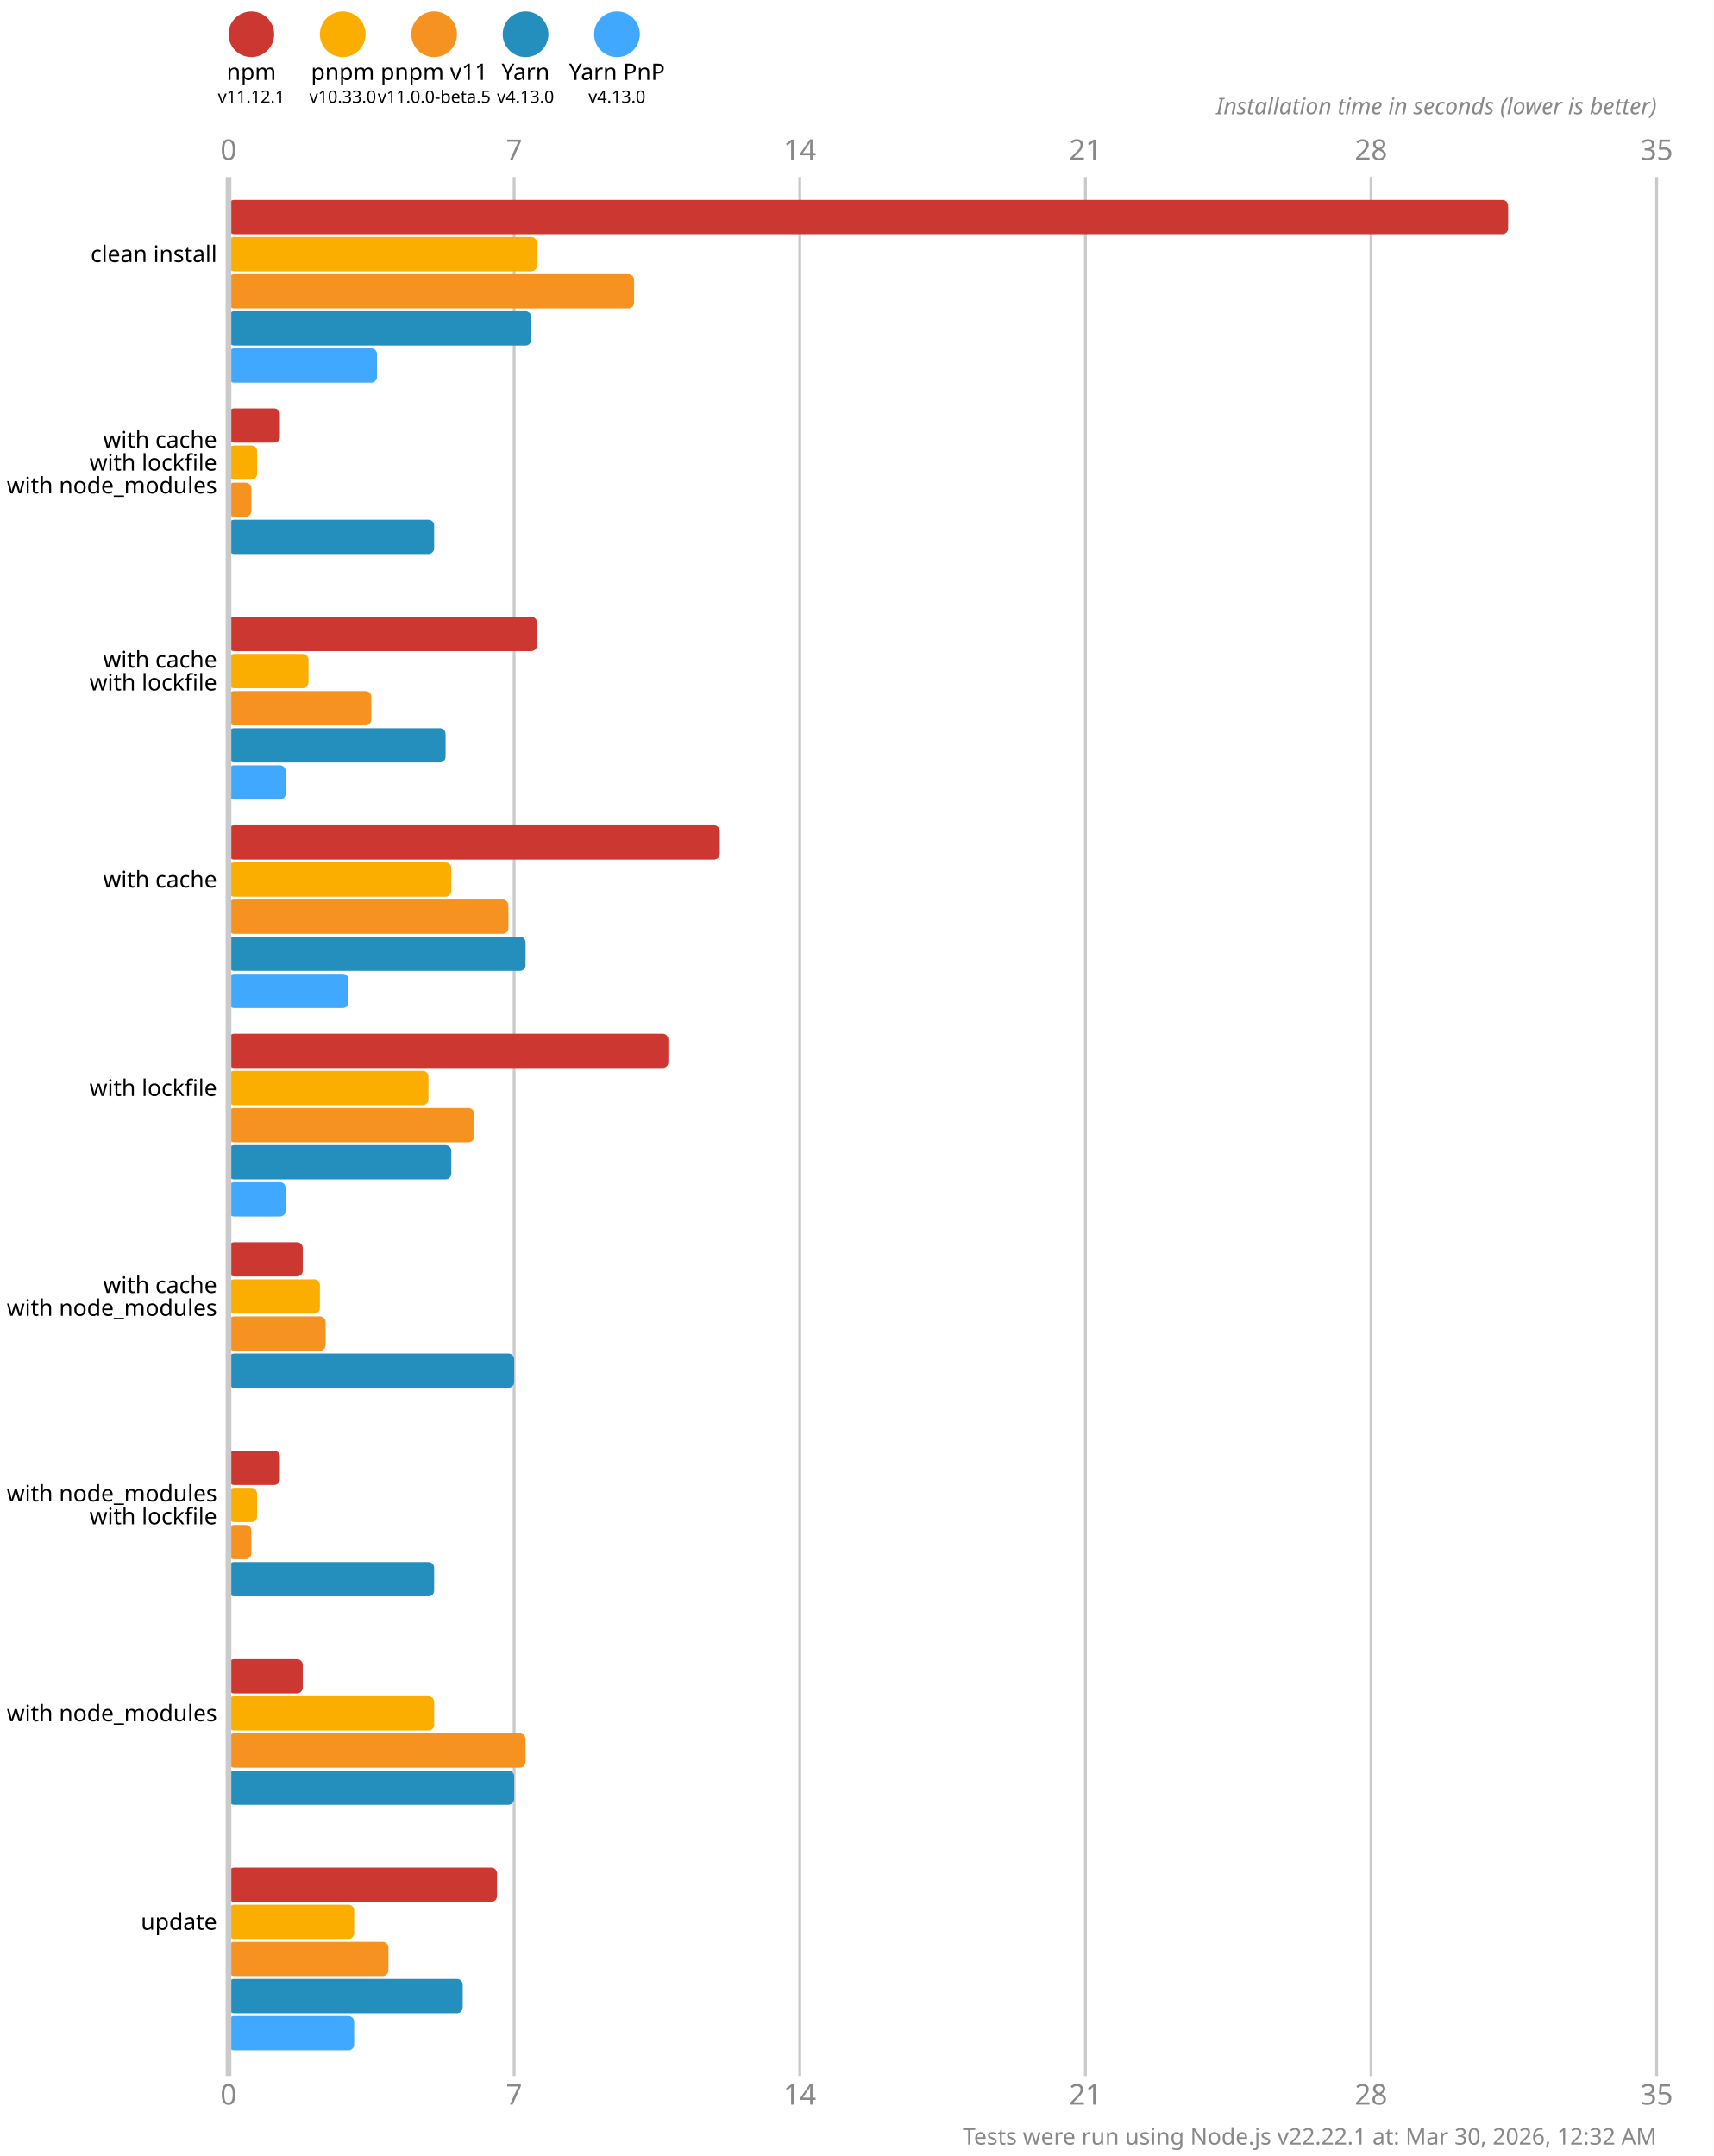
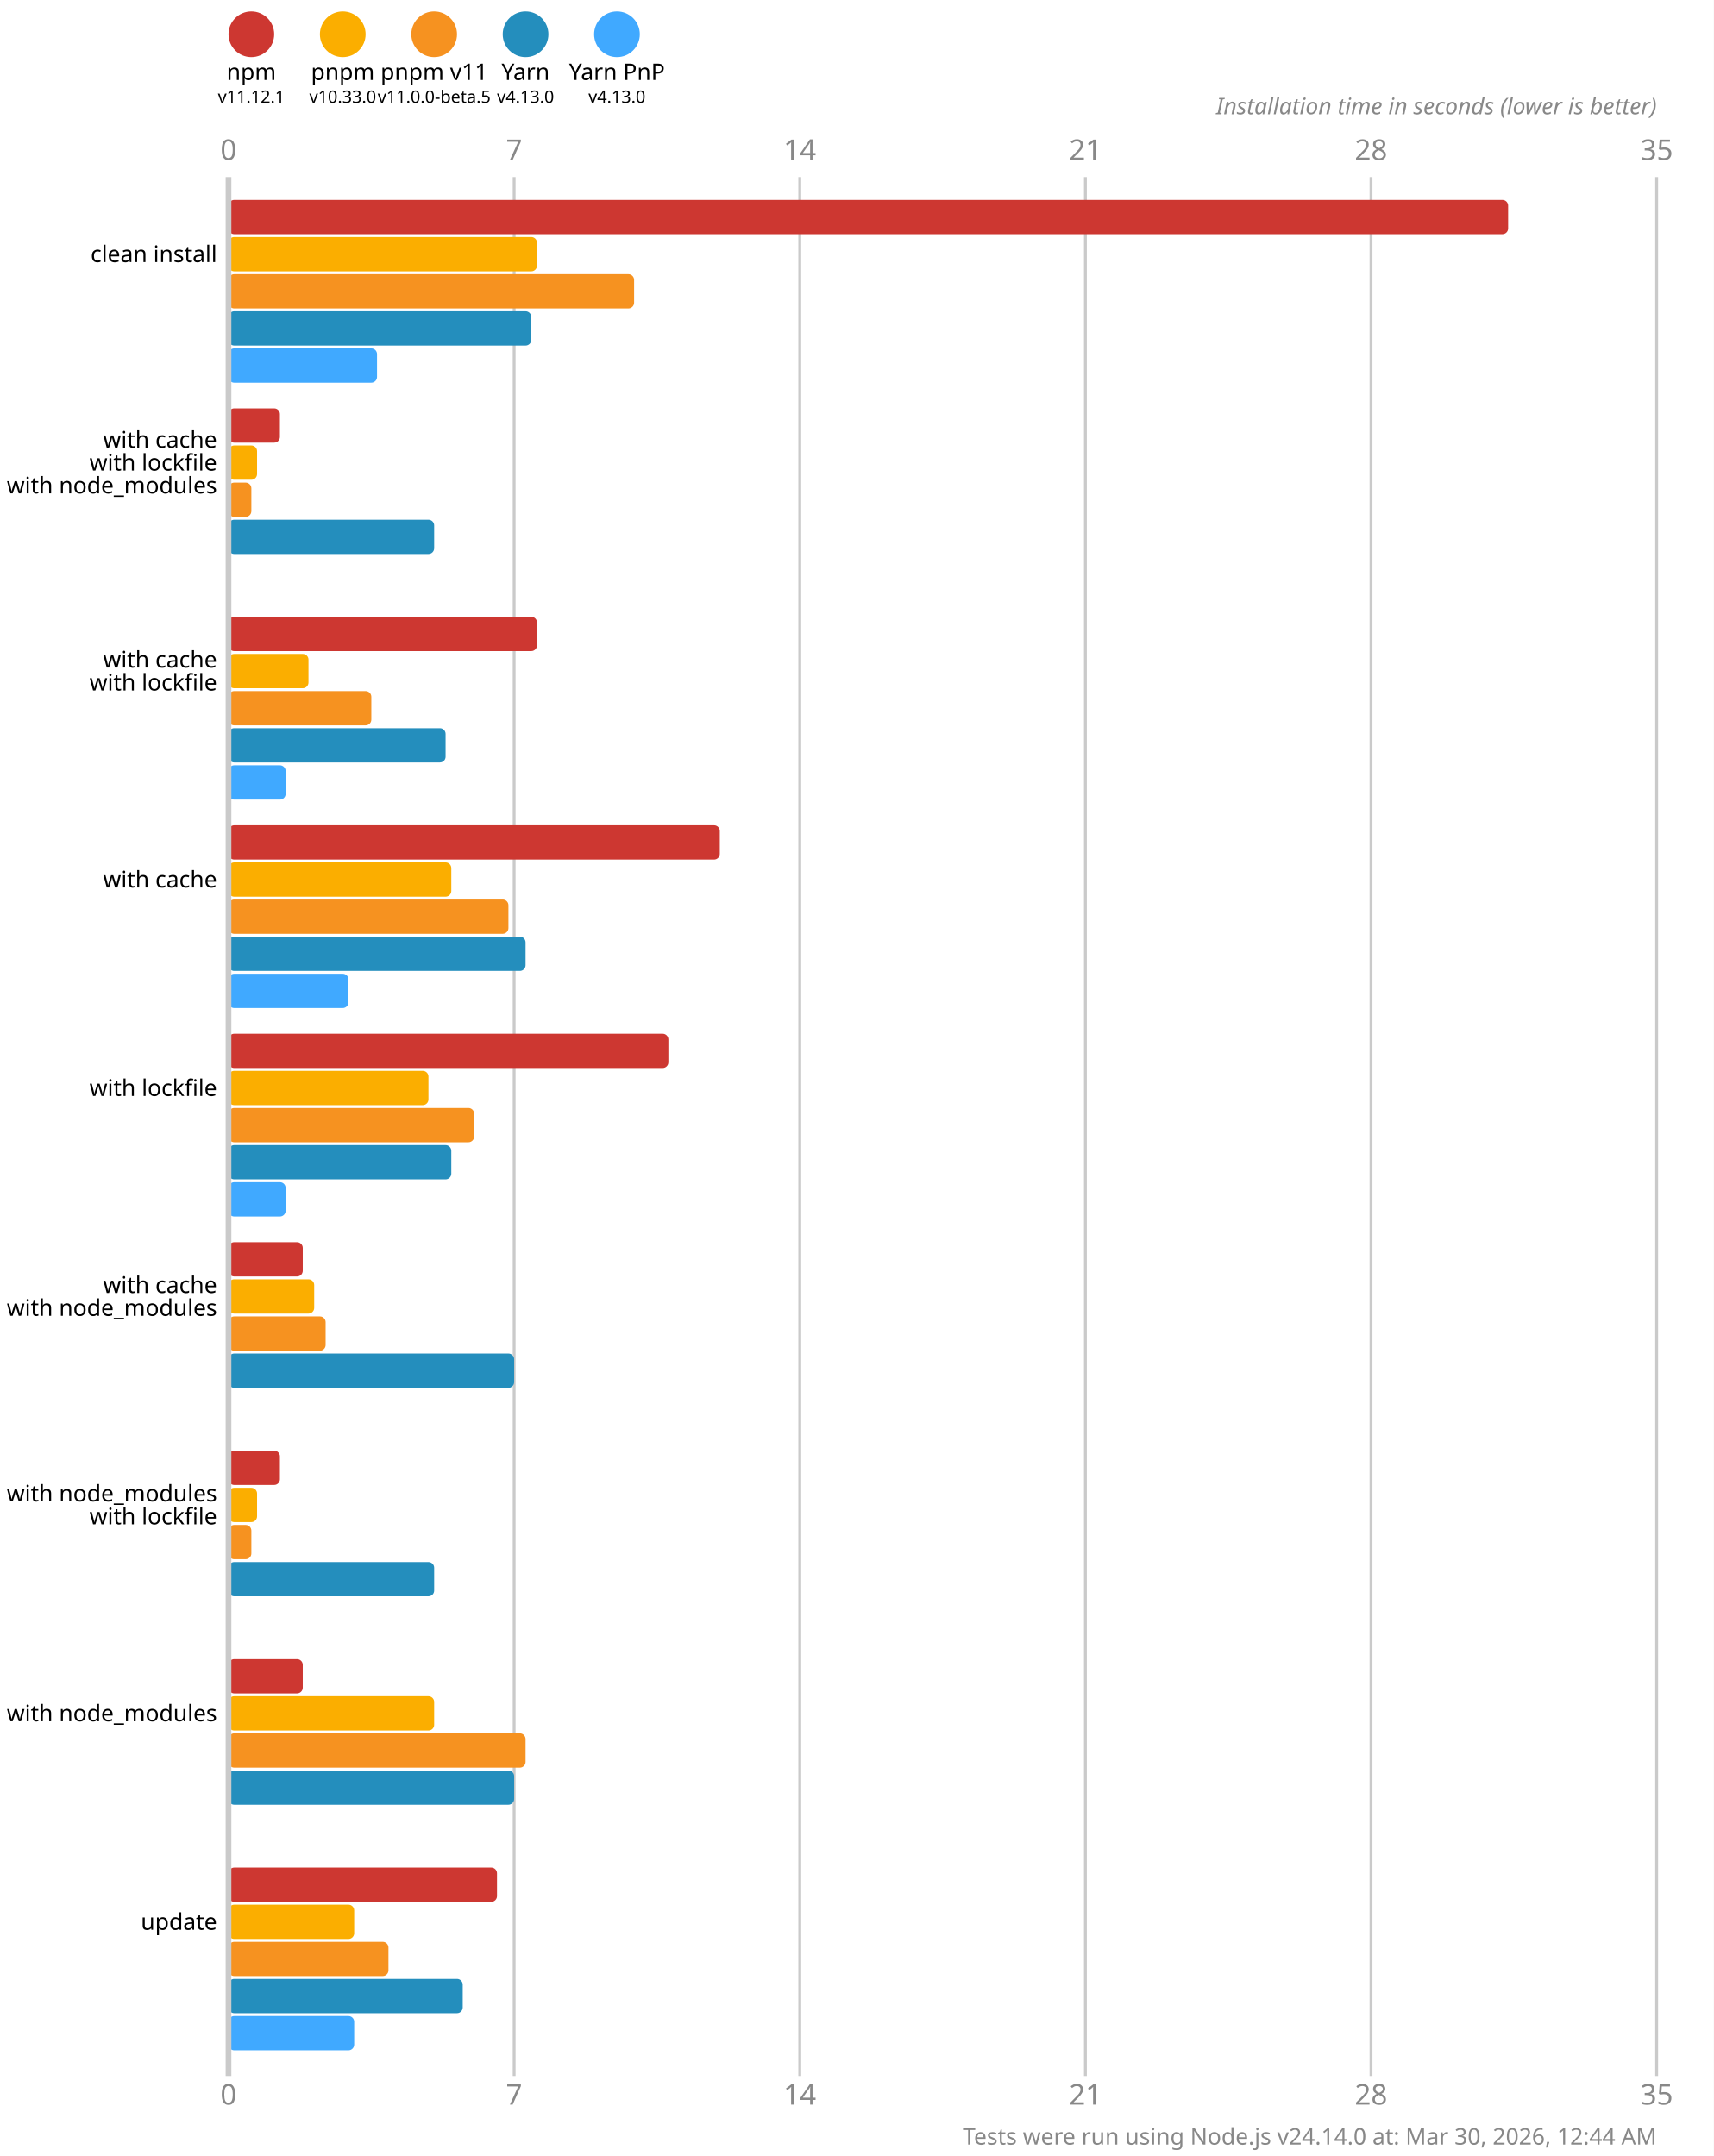
<svg xmlns="http://www.w3.org/2000/svg" version="1.1" viewBox="0 0 300 377.5">
  <style>
    .font { font-family: sans-serif; }
    .s3 { font-size: 3px; }
    .s4 { font-size: 4px; }
    .s5 { font-size: 5px; }
    .line { stroke: #cacaca; }
    .width { stroke-width: 0.5; }
    .text { fill: #888; }
  </style>
  <rect x="0" y="0" width="300" height="377.5" fill="#fff" />
  <circle cx="44" cy="6" r="4" fill="#cd3731" />
  <text x="44" y="14" class="font s4" text-anchor="middle">npm</text>
  <text x="44" y="18" class="font s3" text-anchor="middle">v11.12.1</text>
  <circle cx="60" cy="6" r="4" fill="#fbae00" />
  <text x="60" y="14" class="font s4" text-anchor="middle">pnpm</text>
  <text x="60" y="18" class="font s3" text-anchor="middle">v10.33.0</text>
  <circle cx="76" cy="6" r="4" fill="#f69220" />
  <text x="76" y="14" class="font s4" text-anchor="middle">pnpm v11</text>
  <text x="76" y="18" class="font s3" text-anchor="middle">v11.0.0-beta.5</text>
  <circle cx="92" cy="6" r="4" fill="#248ebd" />
  <text x="92" y="14" class="font s4" text-anchor="middle">Yarn</text>
  <text x="92" y="18" class="font s3" text-anchor="middle">v4.13.0</text>
  <circle cx="108" cy="6" r="4" fill="#40a9ff" />
  <text x="108" y="14" class="font s4" text-anchor="middle">Yarn PnP</text>
  <text x="108" y="18" class="font s3" text-anchor="middle">v4.13.0</text>
  <text x="40" y="28" class="font s5 text" text-anchor="middle">0</text>
  <text x="40" y="368.5" class="font s5 text" text-anchor="middle">0</text>
  <line x1="90" y1="31" x2="90" y2="363.5" class="line width" />
  <text x="90" y="28" class="font s5 text" text-anchor="middle">7</text>
  <text x="90" y="368.5" class="font s5 text" text-anchor="middle">7</text>
  <line x1="140" y1="31" x2="140" y2="363.5" class="line width" />
  <text x="140" y="28" class="font s5 text" text-anchor="middle">14</text>
  <text x="140" y="368.5" class="font s5 text" text-anchor="middle">14</text>
  <line x1="190" y1="31" x2="190" y2="363.5" class="line width" />
  <text x="190" y="28" class="font s5 text" text-anchor="middle">21</text>
  <text x="190" y="368.5" class="font s5 text" text-anchor="middle">21</text>
  <line x1="240" y1="31" x2="240" y2="363.5" class="line width" />
  <text x="240" y="28" class="font s5 text" text-anchor="middle">28</text>
  <text x="240" y="368.5" class="font s5 text" text-anchor="middle">28</text>
  <line x1="290" y1="31" x2="290" y2="363.5" class="line width" />
  <text x="290" y="28" class="font s5 text" text-anchor="middle">35</text>
  <text x="290" y="368.5" class="font s5 text" text-anchor="middle">35</text>
  <text x="290" y="20" class="font s4 text" font-style="italic" text-anchor="end">Installation time in seconds (lower is better)</text>
  <rect x="40" y="35" width="224" height="6" fill="#cd3731" rx="1" ry="1" />
  <rect x="40" y="41.5" width="54" height="6" fill="#fbae00" rx="1" ry="1" />
  <rect x="40" y="48" width="71" height="6" fill="#f69220" rx="1" ry="1" />
  <rect x="40" y="54.5" width="53" height="6" fill="#248ebd" rx="1" ry="1" />
  <rect x="40" y="61" width="26" height="6" fill="#40a9ff" rx="1" ry="1" />
  <rect x="40" y="71.5" width="9" height="6" fill="#cd3731" rx="1" ry="1" />
  <rect x="40" y="78" width="5" height="6" fill="#fbae00" rx="1" ry="1" />
  <rect x="40" y="84.5" width="4" height="6" fill="#f69220" rx="1" ry="1" />
  <rect x="40" y="91" width="36" height="6" fill="#248ebd" rx="1" ry="1" />
  <rect x="40" y="97.5" width="0" height="6" fill="#40a9ff" rx="1" ry="1" />
  <rect x="40" y="108" width="54" height="6" fill="#cd3731" rx="1" ry="1" />
  <rect x="40" y="114.5" width="14" height="6" fill="#fbae00" rx="1" ry="1" />
  <rect x="40" y="121" width="25" height="6" fill="#f69220" rx="1" ry="1" />
  <rect x="40" y="127.5" width="38" height="6" fill="#248ebd" rx="1" ry="1" />
  <rect x="40" y="134" width="10" height="6" fill="#40a9ff" rx="1" ry="1" />
  <rect x="40" y="144.5" width="86" height="6" fill="#cd3731" rx="1" ry="1" />
  <rect x="40" y="151" width="39" height="6" fill="#fbae00" rx="1" ry="1" />
  <rect x="40" y="157.5" width="49" height="6" fill="#f69220" rx="1" ry="1" />
  <rect x="40" y="164" width="52" height="6" fill="#248ebd" rx="1" ry="1" />
  <rect x="40" y="170.5" width="21" height="6" fill="#40a9ff" rx="1" ry="1" />
  <rect x="40" y="181" width="77" height="6" fill="#cd3731" rx="1" ry="1" />
  <rect x="40" y="187.5" width="35" height="6" fill="#fbae00" rx="1" ry="1" />
  <rect x="40" y="194" width="43" height="6" fill="#f69220" rx="1" ry="1" />
  <rect x="40" y="200.5" width="39" height="6" fill="#248ebd" rx="1" ry="1" />
  <rect x="40" y="207" width="10" height="6" fill="#40a9ff" rx="1" ry="1" />
  <rect x="40" y="217.5" width="13" height="6" fill="#cd3731" rx="1" ry="1" />
-   <rect x="40" y="224" width="16" height="6" fill="#fbae00" rx="1" ry="1" />
+   <rect x="40" y="224" width="15" height="6" fill="#fbae00" rx="1" ry="1" />
  <rect x="40" y="230.5" width="17" height="6" fill="#f69220" rx="1" ry="1" />
  <rect x="40" y="237" width="50" height="6" fill="#248ebd" rx="1" ry="1" />
  <rect x="40" y="243.5" width="0" height="6" fill="#40a9ff" rx="1" ry="1" />
  <rect x="40" y="254" width="9" height="6" fill="#cd3731" rx="1" ry="1" />
  <rect x="40" y="260.5" width="5" height="6" fill="#fbae00" rx="1" ry="1" />
  <rect x="40" y="267" width="4" height="6" fill="#f69220" rx="1" ry="1" />
  <rect x="40" y="273.5" width="36" height="6" fill="#248ebd" rx="1" ry="1" />
  <rect x="40" y="280" width="0" height="6" fill="#40a9ff" rx="1" ry="1" />
  <rect x="40" y="290.5" width="13" height="6" fill="#cd3731" rx="1" ry="1" />
  <rect x="40" y="297" width="36" height="6" fill="#fbae00" rx="1" ry="1" />
  <rect x="40" y="303.5" width="52" height="6" fill="#f69220" rx="1" ry="1" />
  <rect x="40" y="310" width="50" height="6" fill="#248ebd" rx="1" ry="1" />
  <rect x="40" y="316.5" width="0" height="6" fill="#40a9ff" rx="1" ry="1" />
  <rect x="40" y="327" width="47" height="6" fill="#cd3731" rx="1" ry="1" />
  <rect x="40" y="333.5" width="22" height="6" fill="#fbae00" rx="1" ry="1" />
  <rect x="40" y="340" width="28" height="6" fill="#f69220" rx="1" ry="1" />
  <rect x="40" y="346.5" width="41" height="6" fill="#248ebd" rx="1" ry="1" />
  <rect x="40" y="353" width="22" height="6" fill="#40a9ff" rx="1" ry="1" />
  <line x1="40" y1="31" x2="40" y2="363.5" class="line" />
  <text x="38" y="44.5" class="font s4" dominant-baseline="middle" text-anchor="end">clean install</text>
  <text x="38" y="77" class="font s4" dominant-baseline="middle" text-anchor="end">with cache</text>
  <text x="38" y="81" class="font s4" dominant-baseline="middle" text-anchor="end">with lockfile</text>
  <text x="38" y="85" class="font s4" dominant-baseline="middle" text-anchor="end">with node_modules</text>
  <text x="38" y="115.5" class="font s4" dominant-baseline="middle" text-anchor="end">with cache</text>
  <text x="38" y="119.5" class="font s4" dominant-baseline="middle" text-anchor="end">with lockfile</text>
  <text x="38" y="154" class="font s4" dominant-baseline="middle" text-anchor="end">with cache</text>
  <text x="38" y="190.5" class="font s4" dominant-baseline="middle" text-anchor="end">with lockfile</text>
  <text x="38" y="225" class="font s4" dominant-baseline="middle" text-anchor="end">with cache</text>
  <text x="38" y="229" class="font s4" dominant-baseline="middle" text-anchor="end">with node_modules</text>
  <text x="38" y="261.5" class="font s4" dominant-baseline="middle" text-anchor="end">with node_modules</text>
  <text x="38" y="265.5" class="font s4" dominant-baseline="middle" text-anchor="end">with lockfile</text>
  <text x="38" y="300" class="font s4" dominant-baseline="middle" text-anchor="end">with node_modules</text>
  <text x="38" y="336.5" class="font s4" dominant-baseline="middle" text-anchor="end">update</text>
-   <text x="290" y="375.5" class="font s4 text" text-anchor="end">Tests were run using Node.js v22.22.1 at: Mar 30, 2026, 12:32 AM</text>
+   <text x="290" y="375.5" class="font s4 text" text-anchor="end">Tests were run using Node.js v24.14.0 at: Mar 30, 2026, 12:44 AM</text>
</svg>
